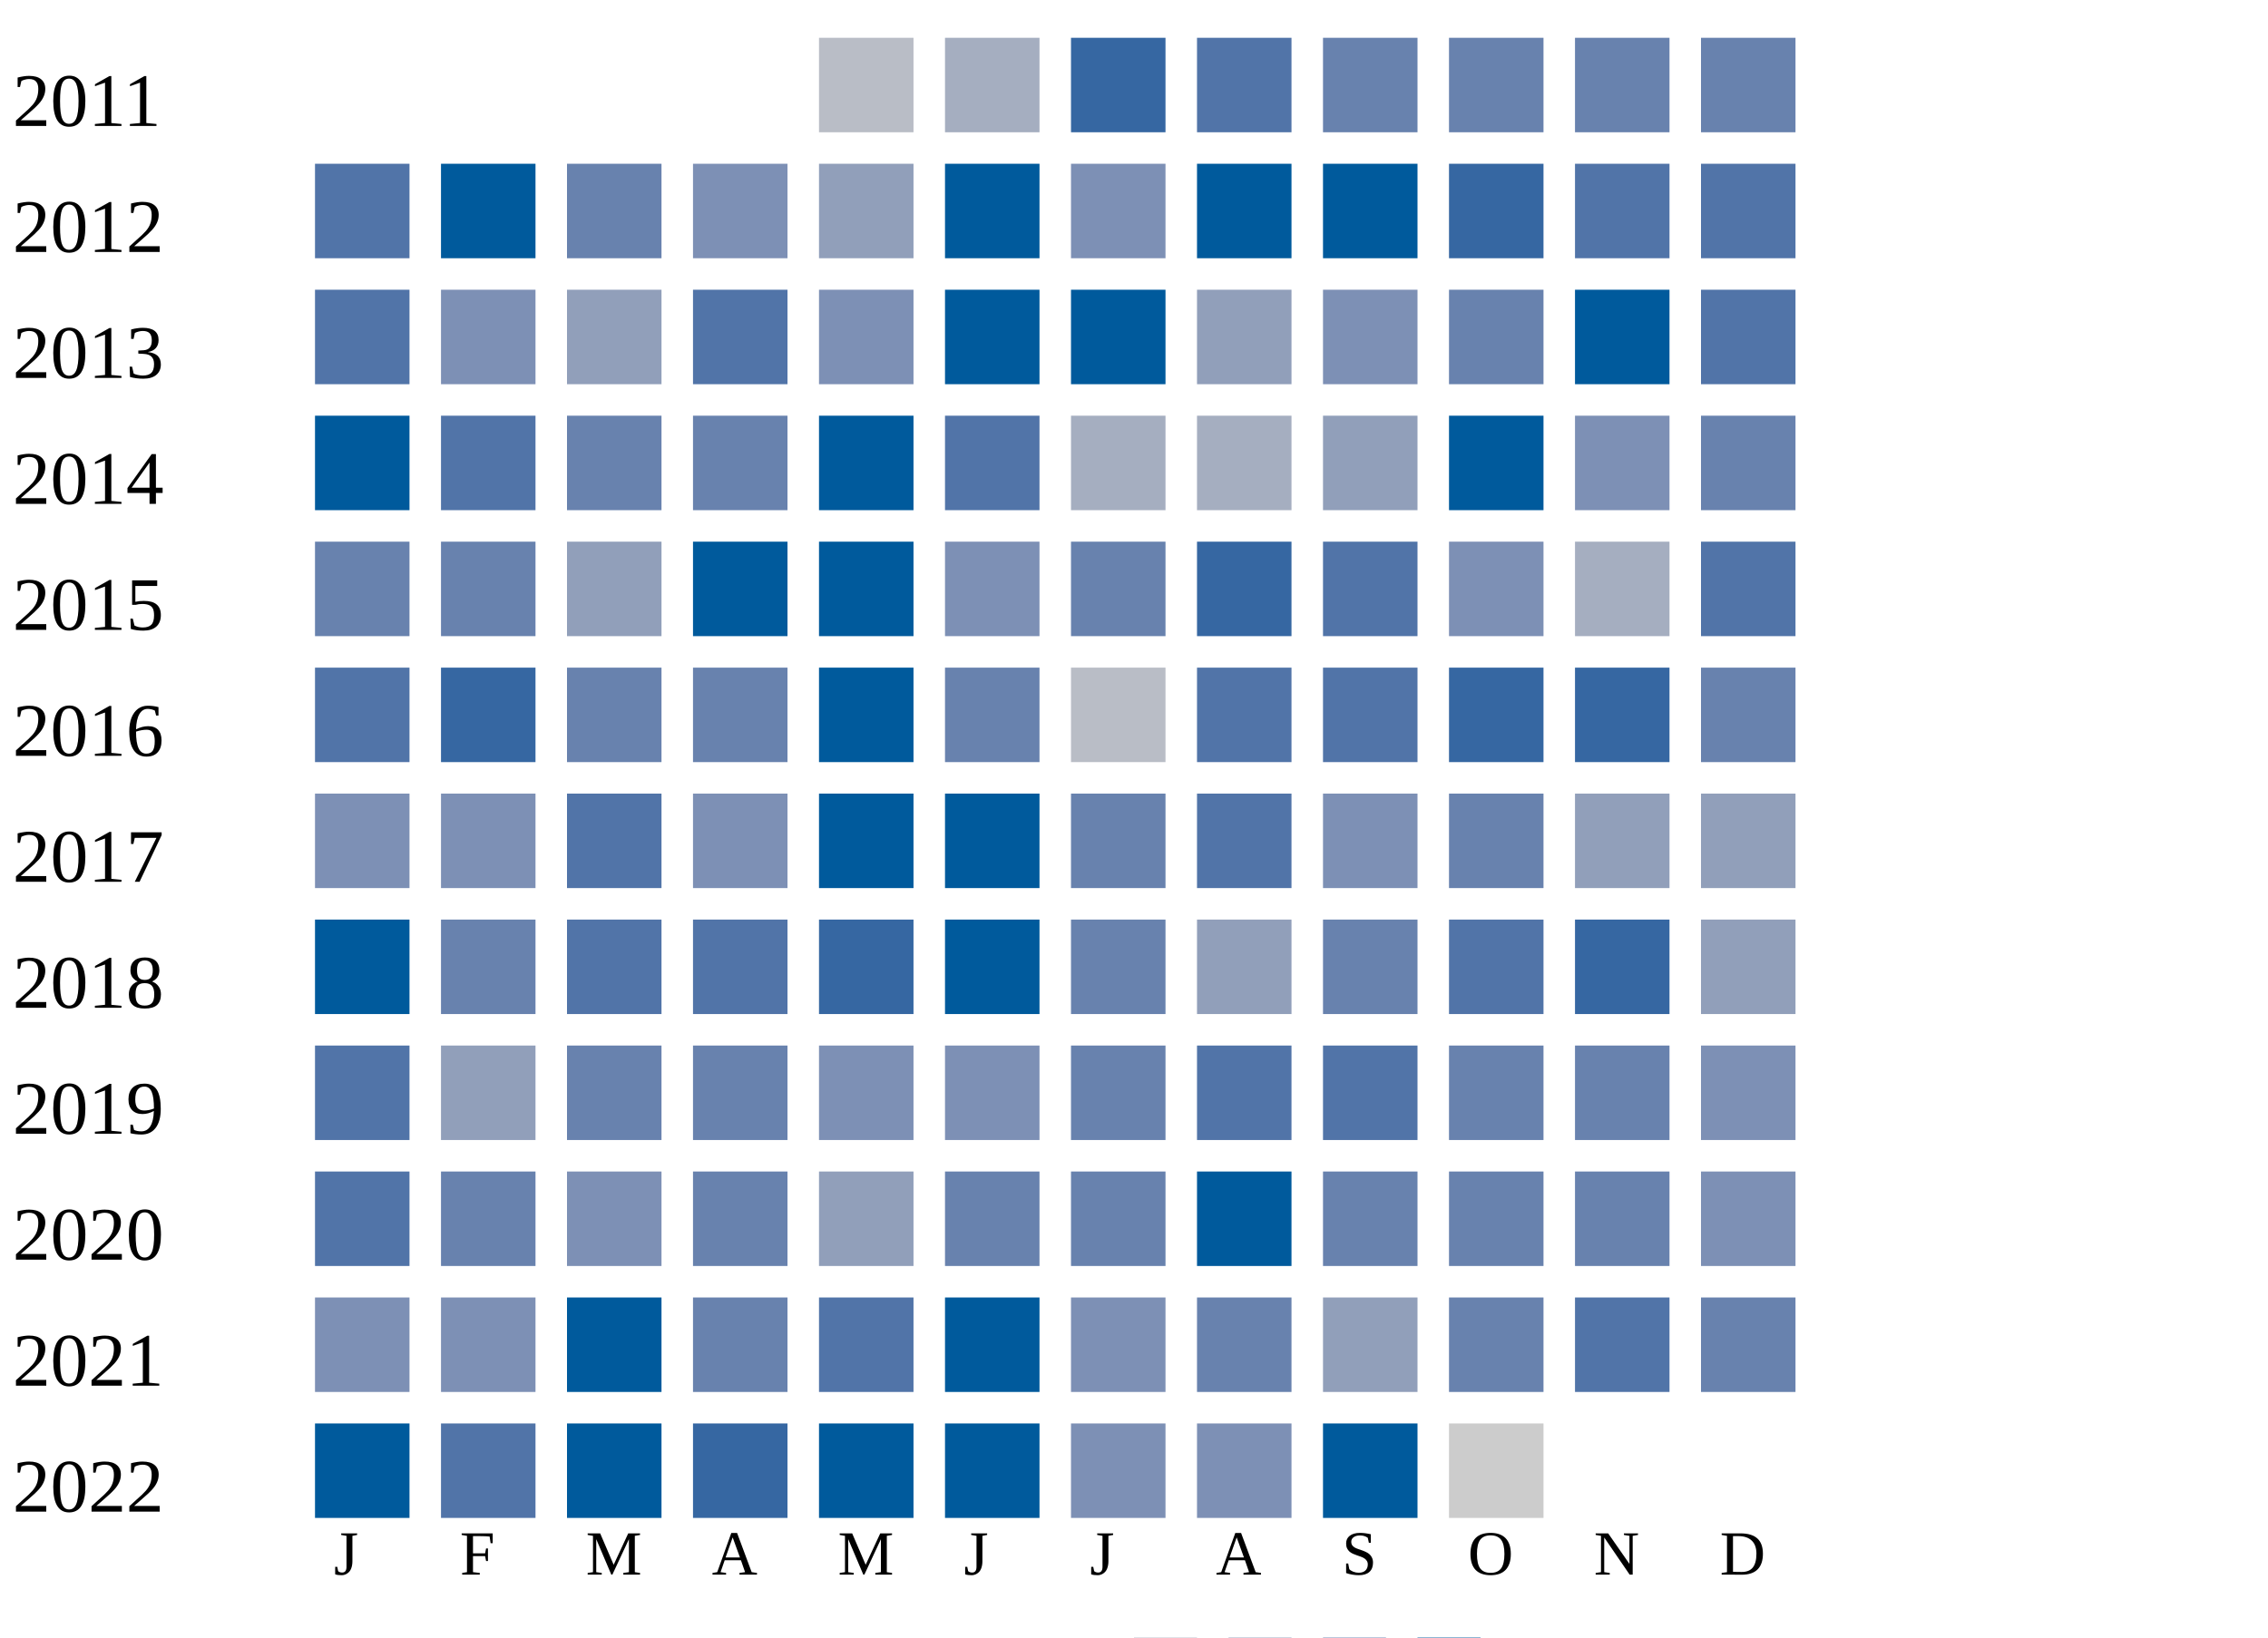
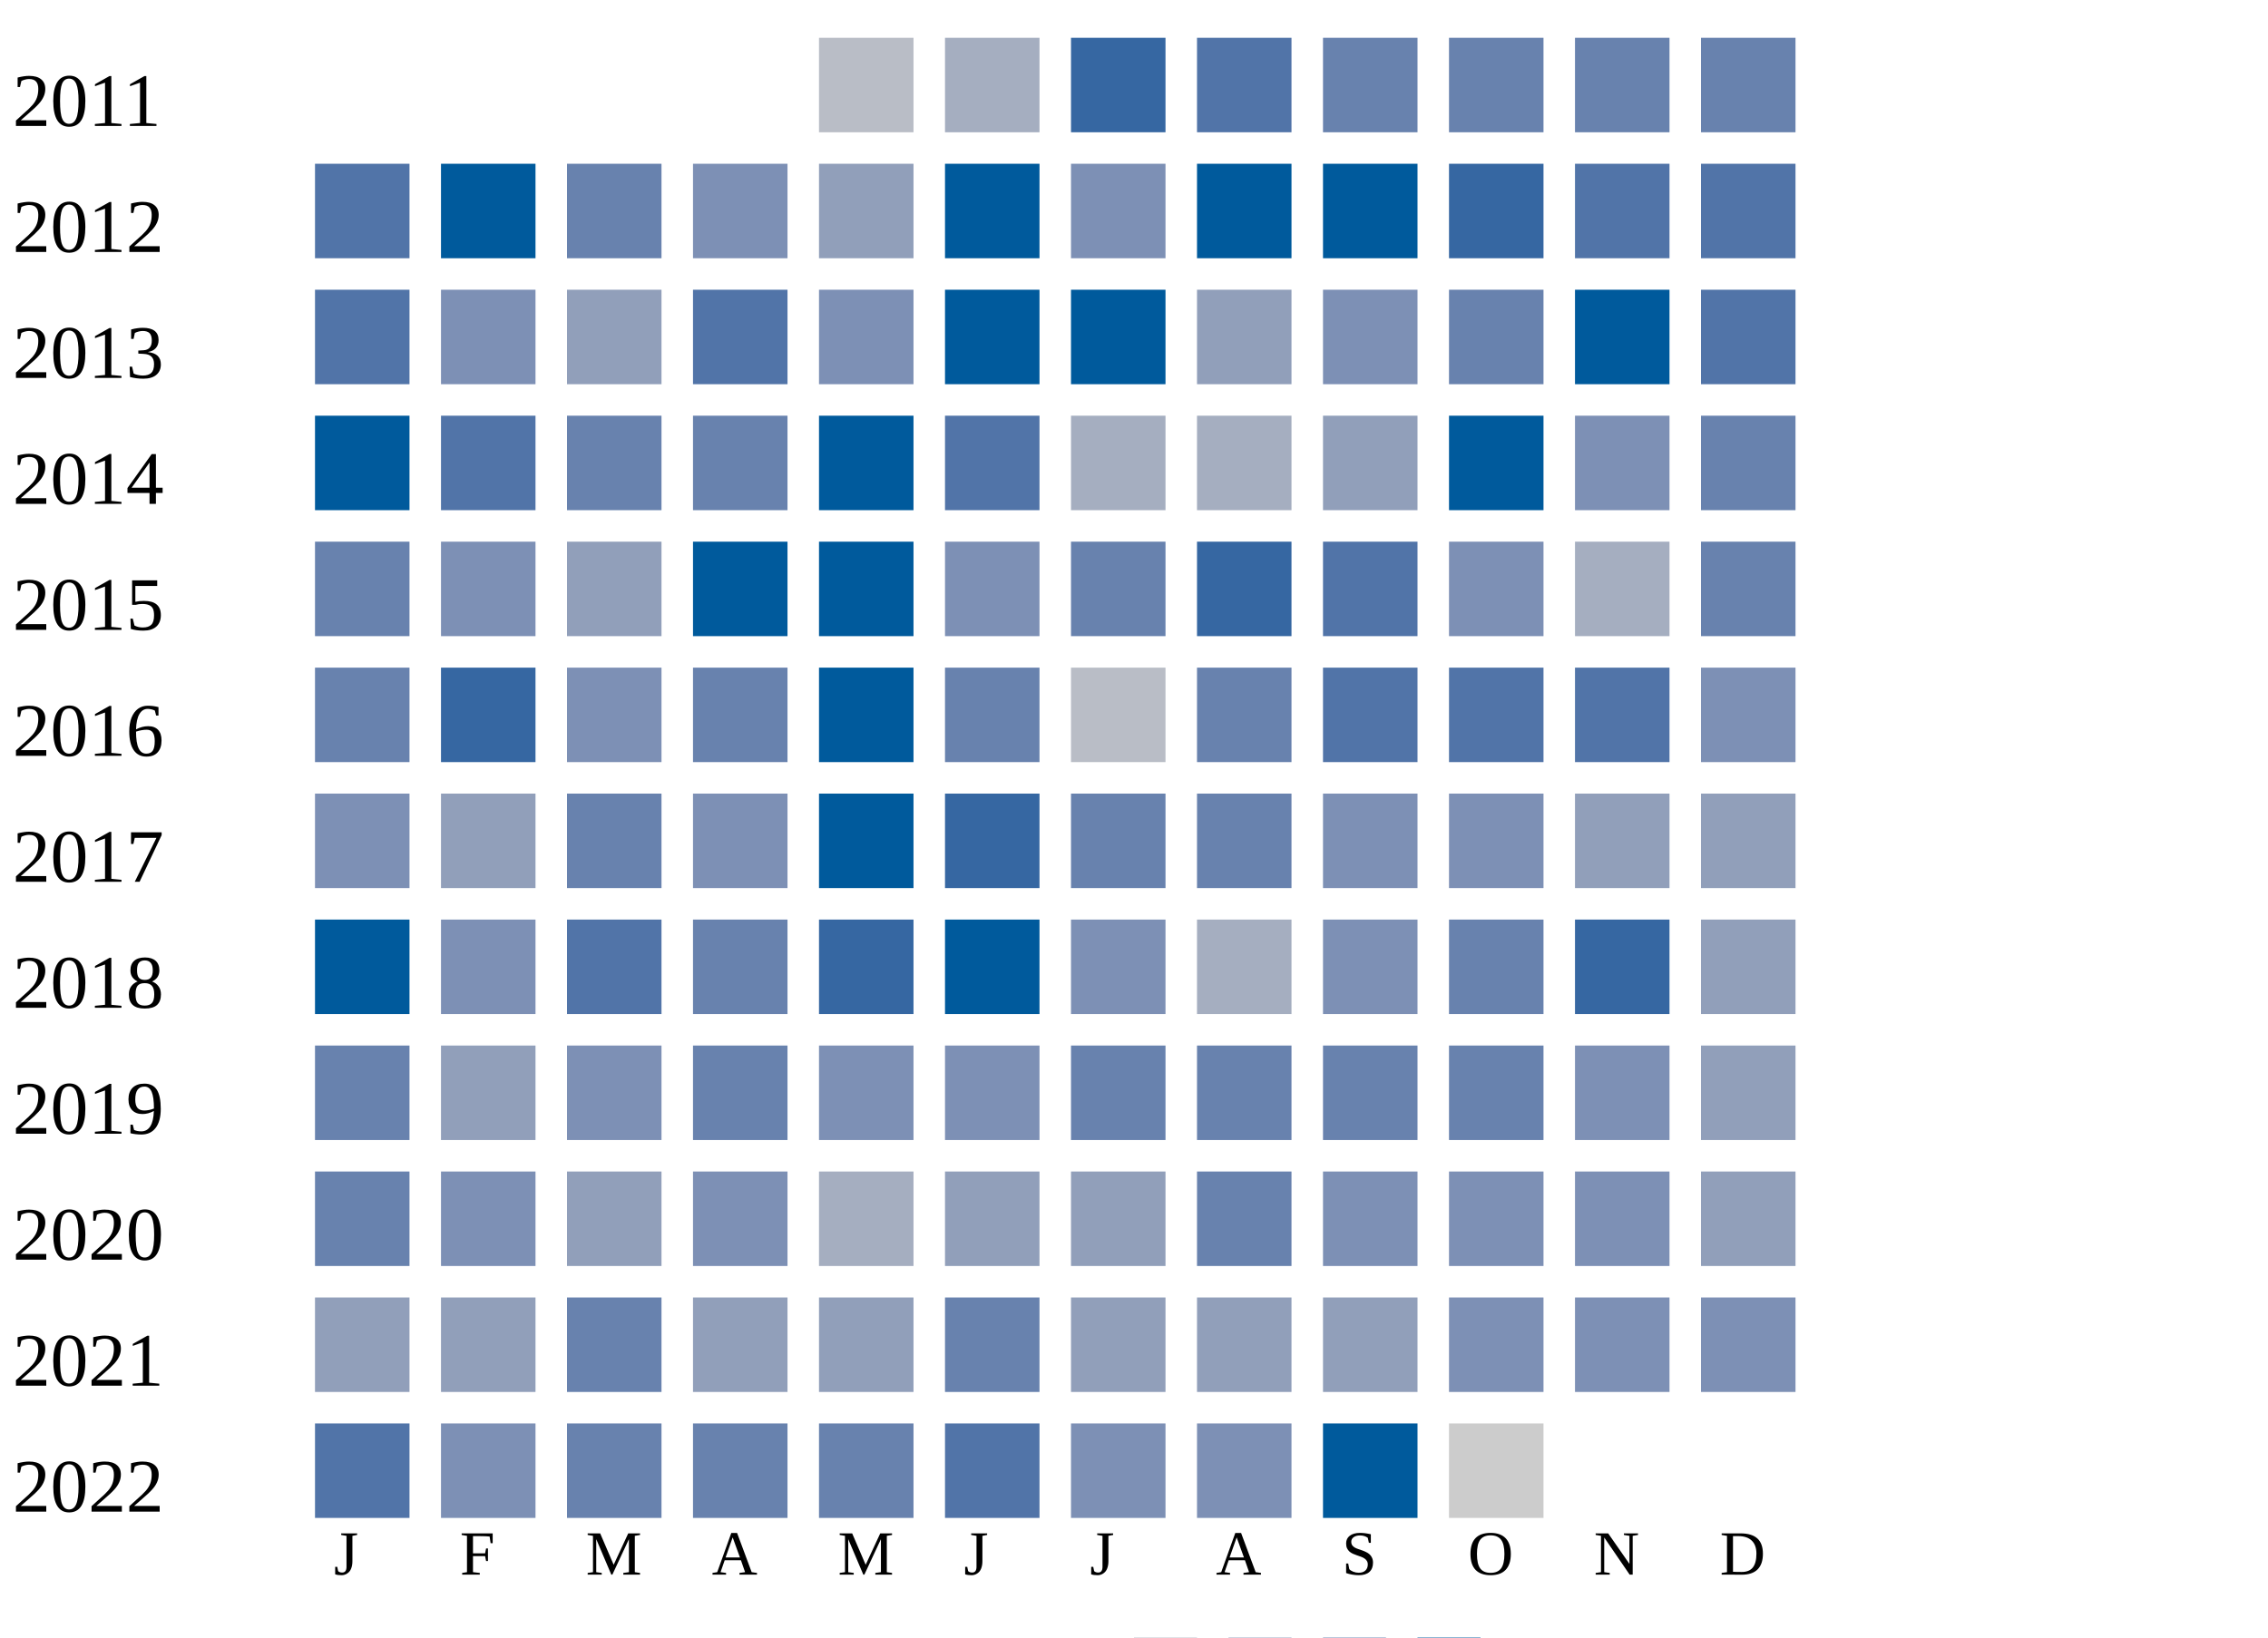
<svg xmlns="http://www.w3.org/2000/svg" width="360" height="260">
  <g transform="translate(0 0)">
    <text x="2" y="20">2011</text>
    <rect x="130" y="6" width="15" height="15" fill="#b9bdc6" />
    <rect x="150" y="6" width="15" height="15" fill="#a5aec0" />
    <rect x="170" y="6" width="15" height="15" fill="#3667a2" />
    <rect x="190" y="6" width="15" height="15" fill="#5174a8" />
    <rect x="210" y="6" width="15" height="15" fill="#6882ae" />
    <rect x="230" y="6" width="15" height="15" fill="#6882ae" />
    <rect x="250" y="6" width="15" height="15" fill="#6882ae" />
    <rect x="270" y="6" width="15" height="15" fill="#6882ae" />
  </g>
  <g transform="translate(0 20)">
    <text x="2" y="20">2012</text>
    <rect x="50" y="6" width="15" height="15" fill="#5174a8" />
    <rect x="70" y="6" width="15" height="15" fill="#005a9c" />
    <rect x="90" y="6" width="15" height="15" fill="#6882ae" />
    <rect x="110" y="6" width="15" height="15" fill="#7d90b5" />
    <rect x="130" y="6" width="15" height="15" fill="#919fba" />
    <rect x="150" y="6" width="15" height="15" fill="#005a9c" />
    <rect x="170" y="6" width="15" height="15" fill="#7d90b5" />
    <rect x="190" y="6" width="15" height="15" fill="#005a9c" />
    <rect x="210" y="6" width="15" height="15" fill="#005a9c" />
    <rect x="230" y="6" width="15" height="15" fill="#3667a2" />
    <rect x="250" y="6" width="15" height="15" fill="#5174a8" />
    <rect x="270" y="6" width="15" height="15" fill="#5174a8" />
  </g>
  <g transform="translate(0 40)">
    <text x="2" y="20">2013</text>
    <rect x="50" y="6" width="15" height="15" fill="#5174a8" />
    <rect x="70" y="6" width="15" height="15" fill="#7d90b5" />
    <rect x="90" y="6" width="15" height="15" fill="#919fba" />
    <rect x="110" y="6" width="15" height="15" fill="#5174a8" />
    <rect x="130" y="6" width="15" height="15" fill="#7d90b5" />
    <rect x="150" y="6" width="15" height="15" fill="#005a9c" />
    <rect x="170" y="6" width="15" height="15" fill="#005a9c" />
    <rect x="190" y="6" width="15" height="15" fill="#919fba" />
    <rect x="210" y="6" width="15" height="15" fill="#7d90b5" />
    <rect x="230" y="6" width="15" height="15" fill="#6882ae" />
    <rect x="250" y="6" width="15" height="15" fill="#005a9c" />
    <rect x="270" y="6" width="15" height="15" fill="#5174a8" />
  </g>
  <g transform="translate(0 60)">
    <text x="2" y="20">2014</text>
    <rect x="50" y="6" width="15" height="15" fill="#005a9c" />
    <rect x="70" y="6" width="15" height="15" fill="#5174a8" />
    <rect x="90" y="6" width="15" height="15" fill="#6882ae" />
    <rect x="110" y="6" width="15" height="15" fill="#6882ae" />
    <rect x="130" y="6" width="15" height="15" fill="#005a9c" />
    <rect x="150" y="6" width="15" height="15" fill="#5174a8" />
    <rect x="170" y="6" width="15" height="15" fill="#a5aec0" />
    <rect x="190" y="6" width="15" height="15" fill="#a5aec0" />
    <rect x="210" y="6" width="15" height="15" fill="#919fba" />
    <rect x="230" y="6" width="15" height="15" fill="#005a9c" />
    <rect x="250" y="6" width="15" height="15" fill="#7d90b5" />
    <rect x="270" y="6" width="15" height="15" fill="#6882ae" />
  </g>
  <g transform="translate(0 80)">
    <text x="2" y="20">2015</text>
    <rect x="50" y="6" width="15" height="15" fill="#6882ae" />
-     <rect x="70" y="6" width="15" height="15" fill="#6882ae" />
+     <rect x="70" y="6" width="15" height="15" fill="#7d90b5" />
    <rect x="90" y="6" width="15" height="15" fill="#919fba" />
    <rect x="110" y="6" width="15" height="15" fill="#005a9c" />
    <rect x="130" y="6" width="15" height="15" fill="#005a9c" />
    <rect x="150" y="6" width="15" height="15" fill="#7d90b5" />
    <rect x="170" y="6" width="15" height="15" fill="#6882ae" />
    <rect x="190" y="6" width="15" height="15" fill="#3667a2" />
    <rect x="210" y="6" width="15" height="15" fill="#5174a8" />
    <rect x="230" y="6" width="15" height="15" fill="#7d90b5" />
    <rect x="250" y="6" width="15" height="15" fill="#a5aec0" />
-     <rect x="270" y="6" width="15" height="15" fill="#5174a8" />
+     <rect x="270" y="6" width="15" height="15" fill="#6882ae" />
  </g>
  <g transform="translate(0 100)">
    <text x="2" y="20">2016</text>
-     <rect x="50" y="6" width="15" height="15" fill="#5174a8" />
+     <rect x="50" y="6" width="15" height="15" fill="#6882ae" />
    <rect x="70" y="6" width="15" height="15" fill="#3667a2" />
-     <rect x="90" y="6" width="15" height="15" fill="#6882ae" />
+     <rect x="90" y="6" width="15" height="15" fill="#7d90b5" />
    <rect x="110" y="6" width="15" height="15" fill="#6882ae" />
    <rect x="130" y="6" width="15" height="15" fill="#005a9c" />
    <rect x="150" y="6" width="15" height="15" fill="#6882ae" />
    <rect x="170" y="6" width="15" height="15" fill="#b9bdc6" />
-     <rect x="190" y="6" width="15" height="15" fill="#5174a8" />
+     <rect x="190" y="6" width="15" height="15" fill="#6882ae" />
    <rect x="210" y="6" width="15" height="15" fill="#5174a8" />
-     <rect x="230" y="6" width="15" height="15" fill="#3667a2" />
-     <rect x="250" y="6" width="15" height="15" fill="#3667a2" />
-     <rect x="270" y="6" width="15" height="15" fill="#6882ae" />
+     <rect x="230" y="6" width="15" height="15" fill="#5174a8" />
+     <rect x="250" y="6" width="15" height="15" fill="#5174a8" />
+     <rect x="270" y="6" width="15" height="15" fill="#7d90b5" />
  </g>
  <g transform="translate(0 120)">
    <text x="2" y="20">2017</text>
    <rect x="50" y="6" width="15" height="15" fill="#7d90b5" />
-     <rect x="70" y="6" width="15" height="15" fill="#7d90b5" />
-     <rect x="90" y="6" width="15" height="15" fill="#5174a8" />
+     <rect x="70" y="6" width="15" height="15" fill="#919fba" />
+     <rect x="90" y="6" width="15" height="15" fill="#6882ae" />
    <rect x="110" y="6" width="15" height="15" fill="#7d90b5" />
    <rect x="130" y="6" width="15" height="15" fill="#005a9c" />
-     <rect x="150" y="6" width="15" height="15" fill="#005a9c" />
+     <rect x="150" y="6" width="15" height="15" fill="#3667a2" />
    <rect x="170" y="6" width="15" height="15" fill="#6882ae" />
-     <rect x="190" y="6" width="15" height="15" fill="#5174a8" />
+     <rect x="190" y="6" width="15" height="15" fill="#6882ae" />
    <rect x="210" y="6" width="15" height="15" fill="#7d90b5" />
-     <rect x="230" y="6" width="15" height="15" fill="#6882ae" />
+     <rect x="230" y="6" width="15" height="15" fill="#7d90b5" />
    <rect x="250" y="6" width="15" height="15" fill="#919fba" />
    <rect x="270" y="6" width="15" height="15" fill="#919fba" />
  </g>
  <g transform="translate(0 140)">
    <text x="2" y="20">2018</text>
    <rect x="50" y="6" width="15" height="15" fill="#005a9c" />
-     <rect x="70" y="6" width="15" height="15" fill="#6882ae" />
+     <rect x="70" y="6" width="15" height="15" fill="#7d90b5" />
    <rect x="90" y="6" width="15" height="15" fill="#5174a8" />
-     <rect x="110" y="6" width="15" height="15" fill="#5174a8" />
+     <rect x="110" y="6" width="15" height="15" fill="#6882ae" />
    <rect x="130" y="6" width="15" height="15" fill="#3667a2" />
    <rect x="150" y="6" width="15" height="15" fill="#005a9c" />
-     <rect x="170" y="6" width="15" height="15" fill="#6882ae" />
-     <rect x="190" y="6" width="15" height="15" fill="#919fba" />
-     <rect x="210" y="6" width="15" height="15" fill="#6882ae" />
-     <rect x="230" y="6" width="15" height="15" fill="#5174a8" />
+     <rect x="170" y="6" width="15" height="15" fill="#7d90b5" />
+     <rect x="190" y="6" width="15" height="15" fill="#a5aec0" />
+     <rect x="210" y="6" width="15" height="15" fill="#7d90b5" />
+     <rect x="230" y="6" width="15" height="15" fill="#6882ae" />
    <rect x="250" y="6" width="15" height="15" fill="#3667a2" />
    <rect x="270" y="6" width="15" height="15" fill="#919fba" />
  </g>
  <g transform="translate(0 160)">
    <text x="2" y="20">2019</text>
-     <rect x="50" y="6" width="15" height="15" fill="#5174a8" />
+     <rect x="50" y="6" width="15" height="15" fill="#6882ae" />
    <rect x="70" y="6" width="15" height="15" fill="#919fba" />
-     <rect x="90" y="6" width="15" height="15" fill="#6882ae" />
+     <rect x="90" y="6" width="15" height="15" fill="#7d90b5" />
    <rect x="110" y="6" width="15" height="15" fill="#6882ae" />
    <rect x="130" y="6" width="15" height="15" fill="#7d90b5" />
    <rect x="150" y="6" width="15" height="15" fill="#7d90b5" />
    <rect x="170" y="6" width="15" height="15" fill="#6882ae" />
-     <rect x="190" y="6" width="15" height="15" fill="#5174a8" />
-     <rect x="210" y="6" width="15" height="15" fill="#5174a8" />
+     <rect x="190" y="6" width="15" height="15" fill="#6882ae" />
+     <rect x="210" y="6" width="15" height="15" fill="#6882ae" />
    <rect x="230" y="6" width="15" height="15" fill="#6882ae" />
-     <rect x="250" y="6" width="15" height="15" fill="#6882ae" />
-     <rect x="270" y="6" width="15" height="15" fill="#7d90b5" />
+     <rect x="250" y="6" width="15" height="15" fill="#7d90b5" />
+     <rect x="270" y="6" width="15" height="15" fill="#919fba" />
  </g>
  <g transform="translate(0 180)">
    <text x="2" y="20">2020</text>
-     <rect x="50" y="6" width="15" height="15" fill="#5174a8" />
-     <rect x="70" y="6" width="15" height="15" fill="#6882ae" />
-     <rect x="90" y="6" width="15" height="15" fill="#7d90b5" />
-     <rect x="110" y="6" width="15" height="15" fill="#6882ae" />
-     <rect x="130" y="6" width="15" height="15" fill="#919fba" />
-     <rect x="150" y="6" width="15" height="15" fill="#6882ae" />
-     <rect x="170" y="6" width="15" height="15" fill="#6882ae" />
-     <rect x="190" y="6" width="15" height="15" fill="#005a9c" />
-     <rect x="210" y="6" width="15" height="15" fill="#6882ae" />
-     <rect x="230" y="6" width="15" height="15" fill="#6882ae" />
-     <rect x="250" y="6" width="15" height="15" fill="#6882ae" />
-     <rect x="270" y="6" width="15" height="15" fill="#7d90b5" />
+     <rect x="50" y="6" width="15" height="15" fill="#6882ae" />
+     <rect x="70" y="6" width="15" height="15" fill="#7d90b5" />
+     <rect x="90" y="6" width="15" height="15" fill="#919fba" />
+     <rect x="110" y="6" width="15" height="15" fill="#7d90b5" />
+     <rect x="130" y="6" width="15" height="15" fill="#a5aec0" />
+     <rect x="150" y="6" width="15" height="15" fill="#919fba" />
+     <rect x="170" y="6" width="15" height="15" fill="#919fba" />
+     <rect x="190" y="6" width="15" height="15" fill="#6882ae" />
+     <rect x="210" y="6" width="15" height="15" fill="#7d90b5" />
+     <rect x="230" y="6" width="15" height="15" fill="#7d90b5" />
+     <rect x="250" y="6" width="15" height="15" fill="#7d90b5" />
+     <rect x="270" y="6" width="15" height="15" fill="#919fba" />
  </g>
  <g transform="translate(0 200)">
    <text x="2" y="20">2021</text>
-     <rect x="50" y="6" width="15" height="15" fill="#7d90b5" />
-     <rect x="70" y="6" width="15" height="15" fill="#7d90b5" />
-     <rect x="90" y="6" width="15" height="15" fill="#005a9c" />
-     <rect x="110" y="6" width="15" height="15" fill="#6882ae" />
-     <rect x="130" y="6" width="15" height="15" fill="#5174a8" />
-     <rect x="150" y="6" width="15" height="15" fill="#005a9c" />
-     <rect x="170" y="6" width="15" height="15" fill="#7d90b5" />
-     <rect x="190" y="6" width="15" height="15" fill="#6882ae" />
+     <rect x="50" y="6" width="15" height="15" fill="#919fba" />
+     <rect x="70" y="6" width="15" height="15" fill="#919fba" />
+     <rect x="90" y="6" width="15" height="15" fill="#6882ae" />
+     <rect x="110" y="6" width="15" height="15" fill="#919fba" />
+     <rect x="130" y="6" width="15" height="15" fill="#919fba" />
+     <rect x="150" y="6" width="15" height="15" fill="#6882ae" />
+     <rect x="170" y="6" width="15" height="15" fill="#919fba" />
+     <rect x="190" y="6" width="15" height="15" fill="#919fba" />
    <rect x="210" y="6" width="15" height="15" fill="#919fba" />
-     <rect x="230" y="6" width="15" height="15" fill="#6882ae" />
-     <rect x="250" y="6" width="15" height="15" fill="#5174a8" />
-     <rect x="270" y="6" width="15" height="15" fill="#6882ae" />
+     <rect x="230" y="6" width="15" height="15" fill="#7d90b5" />
+     <rect x="250" y="6" width="15" height="15" fill="#7d90b5" />
+     <rect x="270" y="6" width="15" height="15" fill="#7d90b5" />
  </g>
  <g transform="translate(0 220)">
    <text x="2" y="20">2022</text>
-     <rect x="50" y="6" width="15" height="15" fill="#005a9c" />
-     <rect x="70" y="6" width="15" height="15" fill="#5174a8" />
-     <rect x="90" y="6" width="15" height="15" fill="#005a9c" />
-     <rect x="110" y="6" width="15" height="15" fill="#3667a2" />
-     <rect x="130" y="6" width="15" height="15" fill="#005a9c" />
-     <rect x="150" y="6" width="15" height="15" fill="#005a9c" />
+     <rect x="50" y="6" width="15" height="15" fill="#5174a8" />
+     <rect x="70" y="6" width="15" height="15" fill="#7d90b5" />
+     <rect x="90" y="6" width="15" height="15" fill="#6882ae" />
+     <rect x="110" y="6" width="15" height="15" fill="#6882ae" />
+     <rect x="130" y="6" width="15" height="15" fill="#6882ae" />
+     <rect x="150" y="6" width="15" height="15" fill="#5174a8" />
    <rect x="170" y="6" width="15" height="15" fill="#7d90b5" />
    <rect x="190" y="6" width="15" height="15" fill="#7d90b5" />
    <rect x="210" y="6" width="15" height="15" fill="#005a9c" />
    <rect x="230" y="6" width="15" height="15" fill="#cccccc" />
  </g>
  <text style="font-size: 10px; text-align: center" x="53" y="250">J</text>
  <text style="font-size: 10px; text-align: center" x="73" y="250">F</text>
  <text style="font-size: 10px; text-align: center" x="93" y="250">M</text>
  <text style="font-size: 10px; text-align: center" x="113" y="250">A</text>
  <text style="font-size: 10px; text-align: center" x="133" y="250">M</text>
  <text style="font-size: 10px; text-align: center" x="153" y="250">J</text>
  <text style="font-size: 10px; text-align: center" x="173" y="250">J</text>
  <text style="font-size: 10px; text-align: center" x="193" y="250">A</text>
  <text style="font-size: 10px; text-align: center" x="213" y="250">S</text>
  <text style="font-size: 10px; text-align: center" x="233" y="250">O</text>
  <text style="font-size: 10px; text-align: center" x="253" y="250">N</text>
  <text style="font-size: 10px; text-align: center" x="273" y="250">D</text>
  <text style="font-size: 10px;" x="155" y="269">Less</text>
  <rect fill="#b9bdc6" width="10" height="10" x="180" y="260" />
  <rect fill="#919fba" width="10" height="10" x="195" y="260" />
  <rect fill="#6882ae" width="10" height="10" x="210" y="260" />
  <rect fill="#005a9c" width="10" height="10" x="225" y="260" />
  <text x="240" y="269" style="font-size: 10px;">More</text>
</svg>
